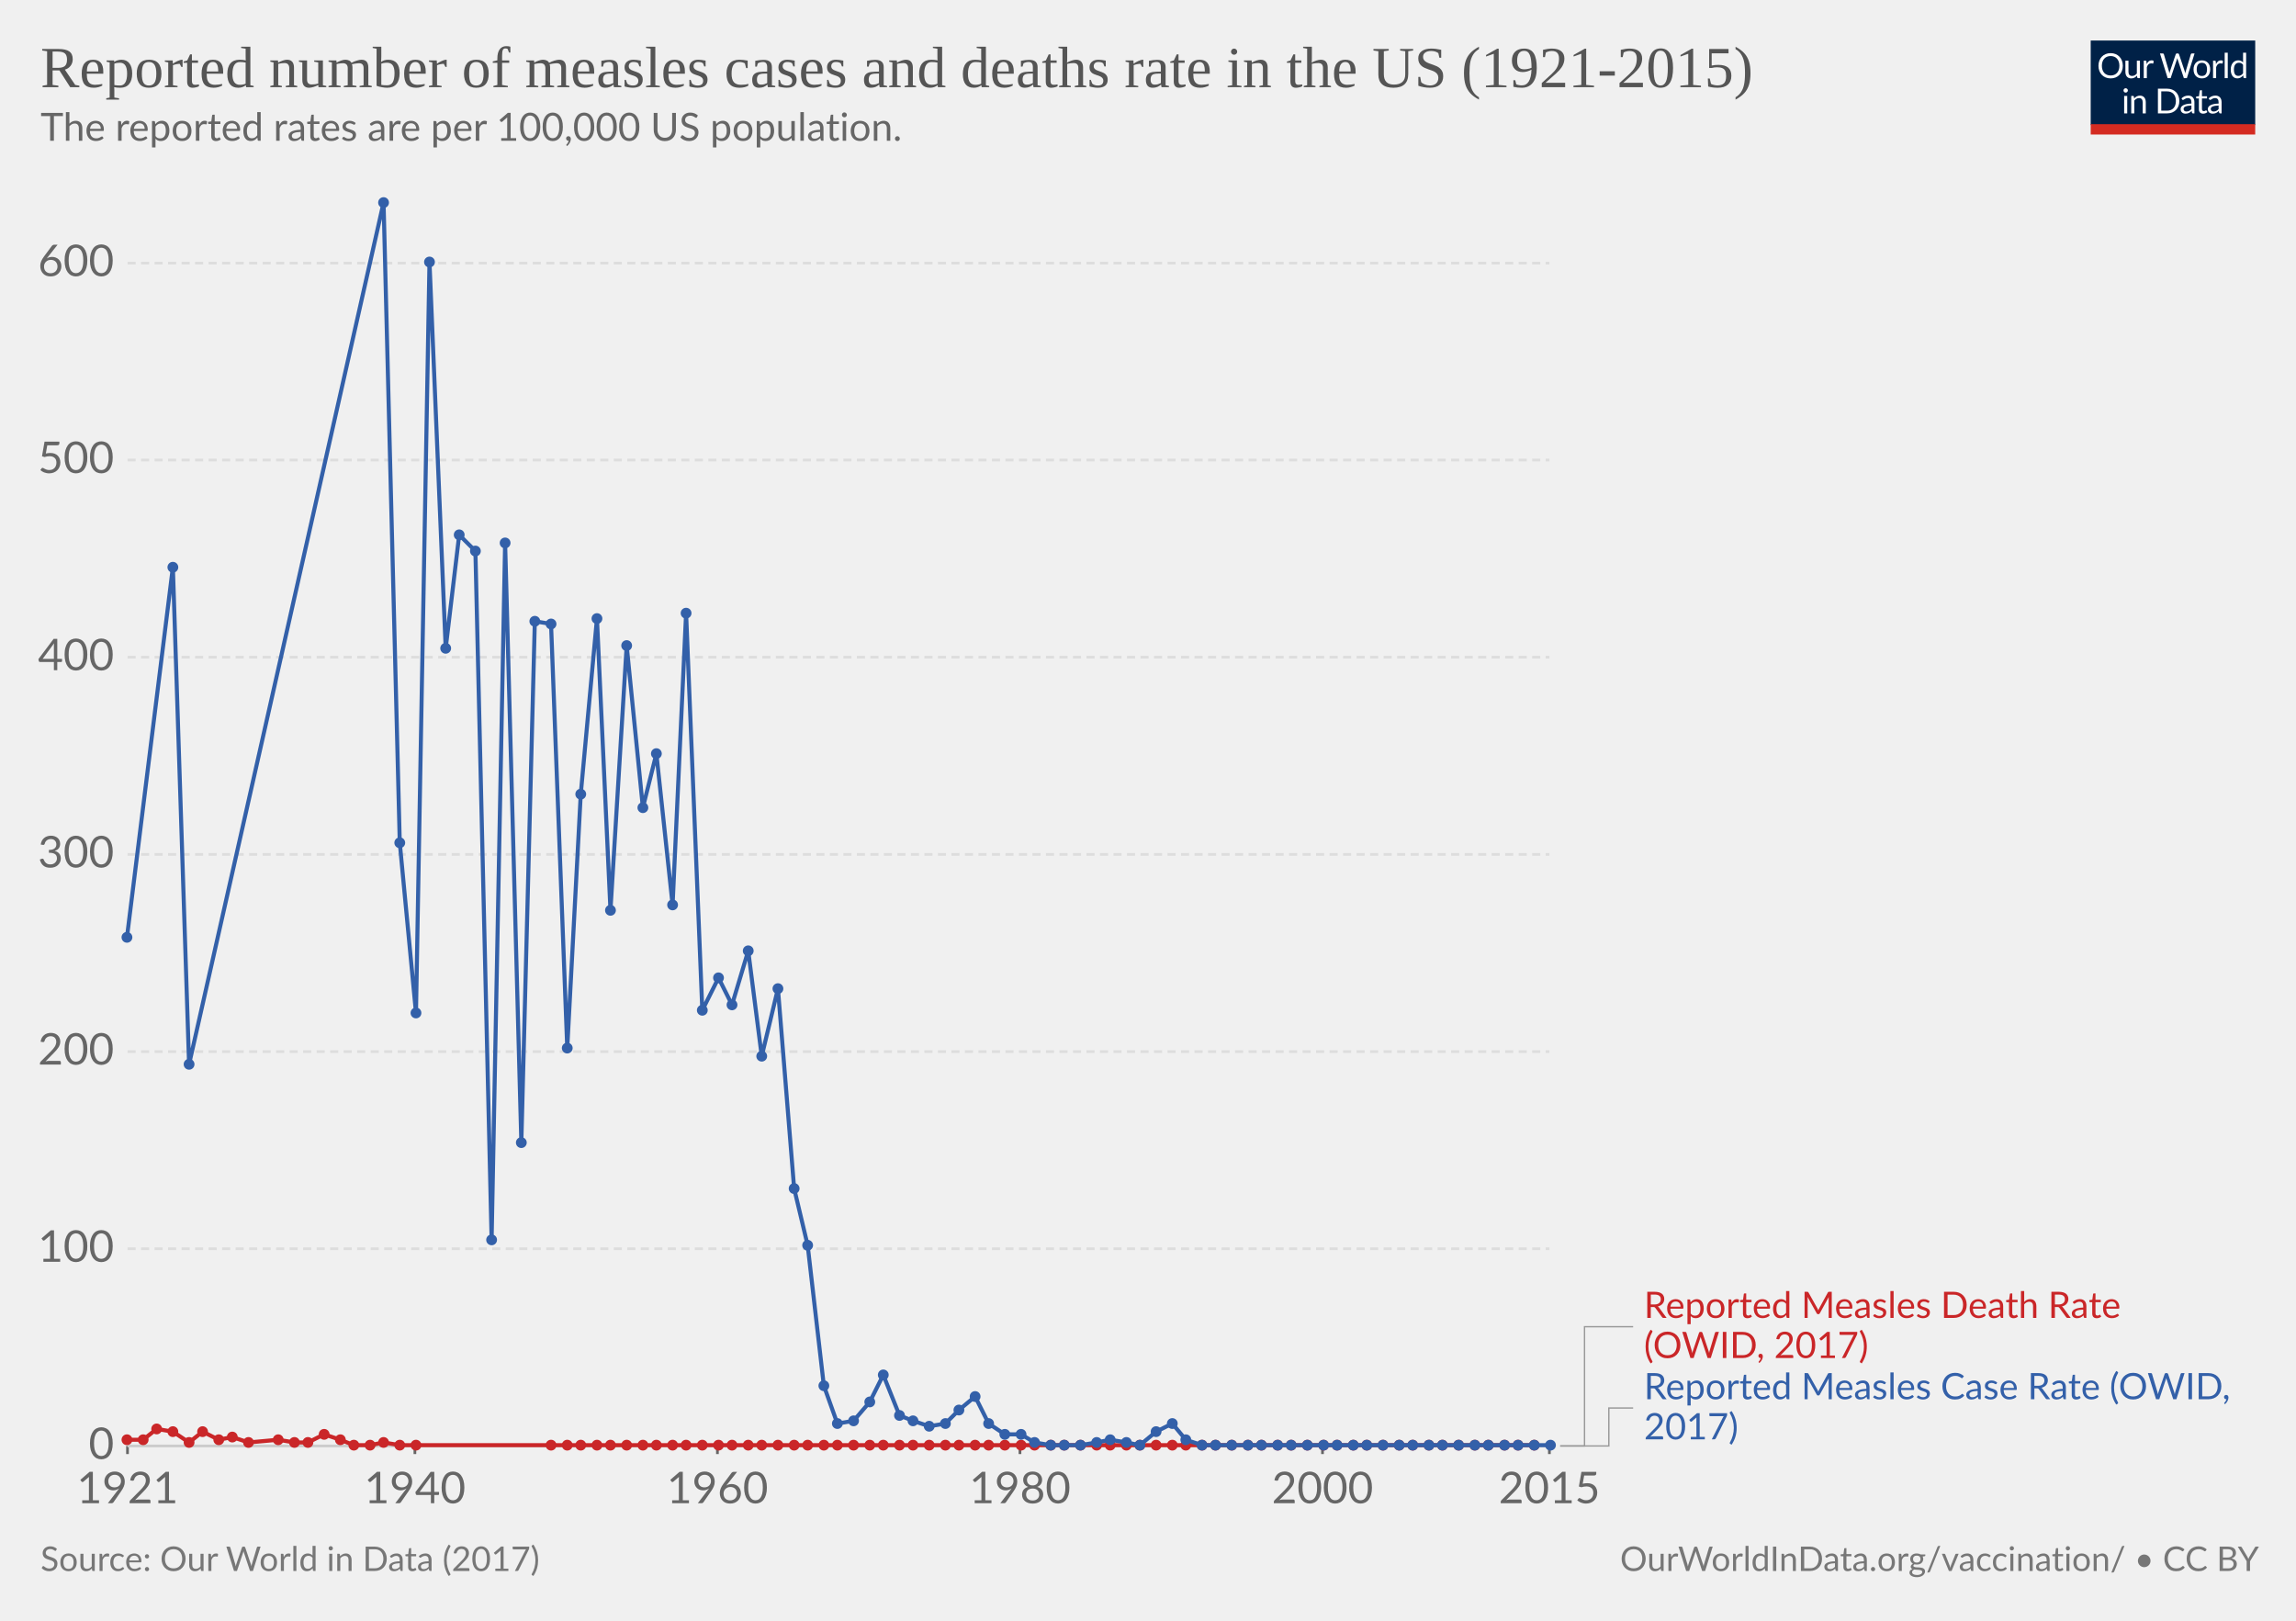
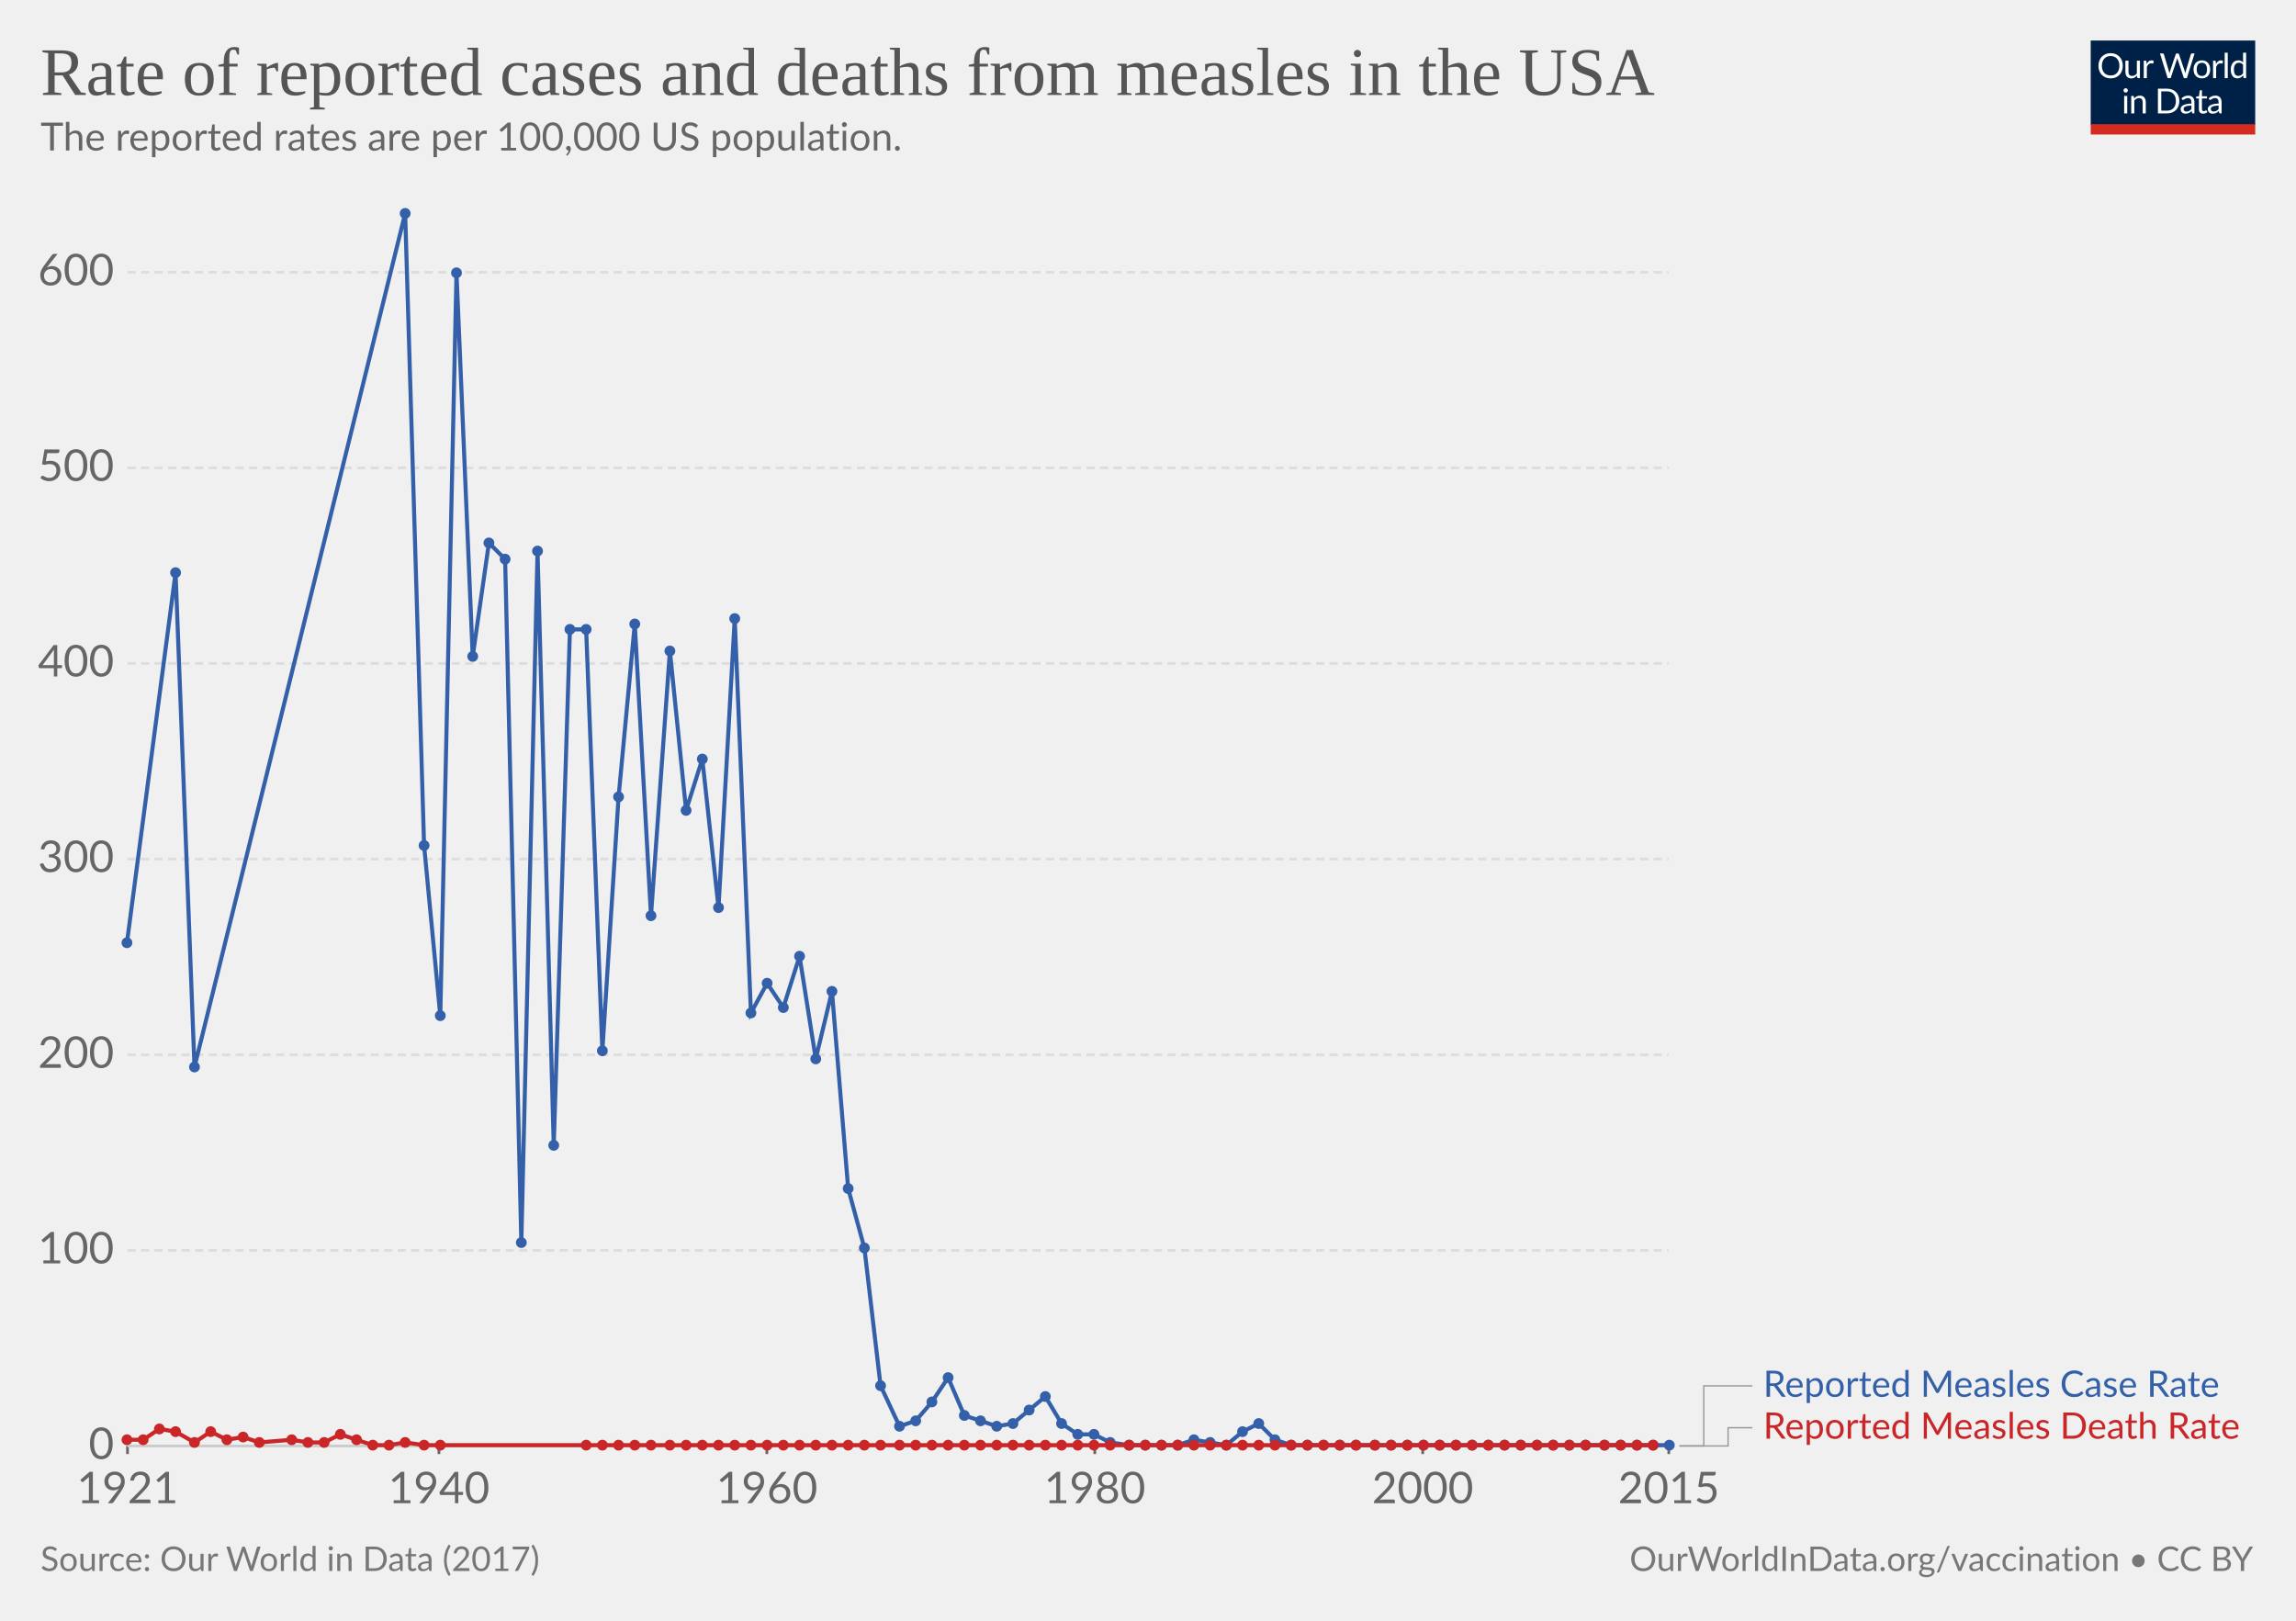
<svg xmlns="http://www.w3.org/2000/svg" version="1.1" style="font-family:Lato, 'Helvetica Neue', Helvetica, Arial, sans-serif;font-size:18px;background-color:white;text-rendering:optimizeLegibility;-webkit-font-smoothing:antialiased" width="850" height="600">
  <g class="HeaderView">
    <g transform="translate(774, 15) scale(0.29)">
      <svg width="210" height="120" viewBox="0 0 210 120" fill="none">
        <g clip-path="url(#clip0)">
          <path d="M0 0H210V107.89H0V0Z" fill="#002147" />
          <path d="M40.979 32.248C40.979 34.609 40.605 36.78 39.857 38.76C39.109 40.725 38.053 42.419 36.689 43.842C35.325 45.265 33.682 46.372 31.761 47.164C29.854 47.941 27.742 48.33 25.425 48.33C23.107 48.33 20.995 47.941 19.089 47.164C17.182 46.372 15.547 45.265 14.183 43.842C12.819 42.419 11.763 40.725 11.015 38.76C10.267 36.78 9.893 34.609 9.893 32.248C9.893 29.887 10.267 27.723 11.015 25.758C11.763 23.778 12.819 22.077 14.183 20.654C15.547 19.217 17.182 18.102 19.089 17.31C20.995 16.518 23.107 16.122 25.425 16.122C27.742 16.122 29.854 16.518 31.761 17.31C33.682 18.102 35.325 19.217 36.689 20.654C38.053 22.077 39.109 23.778 39.857 25.758C40.605 27.723 40.979 29.887 40.979 32.248ZM36.601 32.248C36.601 30.312 36.337 28.574 35.809 27.034C35.281 25.494 34.533 24.196 33.565 23.14C32.597 22.069 31.423 21.248 30.045 20.676C28.666 20.104 27.126 19.818 25.425 19.818C23.738 19.818 22.205 20.104 20.827 20.676C19.448 21.248 18.267 22.069 17.285 23.14C16.317 24.196 15.569 25.494 15.041 27.034C14.513 28.574 14.249 30.312 14.249 32.248C14.249 34.184 14.513 35.922 15.041 37.462C15.569 38.987 16.317 40.285 17.285 41.356C18.267 42.412 19.448 43.226 20.827 43.798C22.205 44.355 23.738 44.634 25.425 44.634C27.126 44.634 28.666 44.355 30.045 43.798C31.423 43.226 32.597 42.412 33.565 41.356C34.533 40.285 35.281 38.987 35.809 37.462C36.337 35.922 36.601 34.184 36.601 32.248ZM62.823 25.714V48H60.491C59.934 48 59.582 47.729 59.435 47.186L59.127 44.788C58.159 45.859 57.074 46.724 55.871 47.384C54.669 48.029 53.29 48.352 51.735 48.352C50.518 48.352 49.44 48.154 48.501 47.758C47.577 47.347 46.8 46.775 46.169 46.042C45.539 45.309 45.062 44.421 44.739 43.38C44.431 42.339 44.277 41.187 44.277 39.926V25.714H48.193V39.926C48.193 41.613 48.575 42.918 49.337 43.842C50.115 44.766 51.295 45.228 52.879 45.228C54.038 45.228 55.116 44.957 56.113 44.414C57.125 43.857 58.057 43.094 58.907 42.126V25.714H62.823ZM71.43 30.18C72.135 28.655 73 27.467 74.027 26.616C75.053 25.751 76.307 25.318 77.789 25.318C78.258 25.318 78.705 25.369 79.131 25.472C79.571 25.575 79.959 25.736 80.297 25.956L80.011 28.882C79.923 29.249 79.703 29.432 79.351 29.432C79.145 29.432 78.845 29.388 78.449 29.3C78.053 29.212 77.605 29.168 77.107 29.168C76.403 29.168 75.772 29.271 75.215 29.476C74.672 29.681 74.181 29.989 73.741 30.4C73.315 30.796 72.927 31.295 72.575 31.896C72.237 32.483 71.929 33.157 71.651 33.92V48H67.713V25.714H69.957C70.382 25.714 70.675 25.795 70.837 25.956C70.998 26.117 71.108 26.396 71.167 26.792L71.43 30.18ZM132.589 16.474L122.755 48H118.927L110.941 23.954C110.867 23.719 110.794 23.47 110.721 23.206C110.662 22.942 110.596 22.663 110.523 22.37C110.449 22.663 110.376 22.942 110.303 23.206C110.23 23.47 110.156 23.719 110.083 23.954L102.053 48H98.225L88.391 16.474H91.933C92.314 16.474 92.629 16.569 92.879 16.76C93.143 16.951 93.311 17.193 93.385 17.486L99.897 39.398C99.999 39.794 100.095 40.219 100.183 40.674C100.285 41.129 100.381 41.613 100.469 42.126C100.571 41.613 100.674 41.129 100.777 40.674C100.894 40.205 101.019 39.779 101.151 39.398L108.565 17.486C108.653 17.237 108.821 17.009 109.071 16.804C109.335 16.584 109.65 16.474 110.017 16.474H111.249C111.63 16.474 111.938 16.569 112.173 16.76C112.407 16.951 112.583 17.193 112.701 17.486L120.093 39.398C120.225 39.779 120.342 40.19 120.445 40.63C120.562 41.07 120.672 41.532 120.775 42.016C120.848 41.532 120.929 41.07 121.017 40.63C121.105 40.19 121.2 39.779 121.303 39.398L127.837 17.486C127.91 17.222 128.072 16.987 128.321 16.782C128.585 16.577 128.9 16.474 129.267 16.474H132.589ZM141.94 25.362C143.568 25.362 145.034 25.633 146.34 26.176C147.645 26.719 148.76 27.489 149.684 28.486C150.608 29.483 151.312 30.693 151.796 32.116C152.294 33.524 152.544 35.101 152.544 36.846C152.544 38.606 152.294 40.19 151.796 41.598C151.312 43.006 150.608 44.209 149.684 45.206C148.76 46.203 147.645 46.973 146.34 47.516C145.034 48.044 143.568 48.308 141.94 48.308C140.297 48.308 138.816 48.044 137.496 47.516C136.19 46.973 135.076 46.203 134.152 45.206C133.228 44.209 132.516 43.006 132.018 41.598C131.534 40.19 131.292 38.606 131.292 36.846C131.292 35.101 131.534 33.524 132.018 32.116C132.516 30.693 133.228 29.483 134.152 28.486C135.076 27.489 136.19 26.719 137.496 26.176C138.816 25.633 140.297 25.362 141.94 25.362ZM141.94 45.25C144.14 45.25 145.782 44.517 146.868 43.05C147.953 41.569 148.496 39.508 148.496 36.868C148.496 34.213 147.953 32.145 146.868 30.664C145.782 29.183 144.14 28.442 141.94 28.442C140.825 28.442 139.85 28.633 139.014 29.014C138.192 29.395 137.503 29.945 136.946 30.664C136.403 31.383 135.992 32.27 135.714 33.326C135.45 34.367 135.318 35.548 135.318 36.868C135.318 39.508 135.86 41.569 136.946 43.05C138.046 44.517 139.71 45.25 141.94 45.25ZM159.908 30.18C160.612 28.655 161.478 27.467 162.504 26.616C163.531 25.751 164.785 25.318 166.266 25.318C166.736 25.318 167.183 25.369 167.608 25.472C168.048 25.575 168.437 25.736 168.774 25.956L168.488 28.882C168.4 29.249 168.18 29.432 167.828 29.432C167.623 29.432 167.322 29.388 166.926 29.3C166.53 29.212 166.083 29.168 165.584 29.168C164.88 29.168 164.25 29.271 163.692 29.476C163.15 29.681 162.658 29.989 162.218 30.4C161.793 30.796 161.404 31.295 161.052 31.896C160.715 32.483 160.407 33.157 160.128 33.92V48H156.19V25.714H158.434C158.86 25.714 159.153 25.795 159.314 25.956C159.476 26.117 159.586 26.396 159.644 26.792L159.908 30.18ZM174.946 15.594V48H171.03V15.594H174.946ZM194.496 31.016C193.763 30.033 192.971 29.351 192.12 28.97C191.269 28.574 190.316 28.376 189.26 28.376C187.192 28.376 185.601 29.117 184.486 30.598C183.371 32.079 182.814 34.191 182.814 36.934C182.814 38.386 182.939 39.633 183.188 40.674C183.437 41.701 183.804 42.551 184.288 43.226C184.772 43.886 185.366 44.37 186.07 44.678C186.774 44.986 187.573 45.14 188.468 45.14C189.759 45.14 190.881 44.847 191.834 44.26C192.802 43.673 193.689 42.845 194.496 41.774V31.016ZM198.412 15.594V48H196.08C195.523 48 195.171 47.729 195.024 47.186L194.672 44.48C193.719 45.624 192.633 46.548 191.416 47.252C190.199 47.956 188.791 48.308 187.192 48.308C185.916 48.308 184.757 48.066 183.716 47.582C182.675 47.083 181.787 46.357 181.054 45.404C180.321 44.451 179.756 43.263 179.36 41.84C178.964 40.417 178.766 38.782 178.766 36.934C178.766 35.291 178.986 33.766 179.426 32.358C179.866 30.935 180.497 29.703 181.318 28.662C182.139 27.621 183.144 26.807 184.332 26.22C185.535 25.619 186.884 25.318 188.38 25.318C189.744 25.318 190.91 25.553 191.878 26.022C192.861 26.477 193.733 27.115 194.496 27.936V15.594H198.412ZM46.614 70.714V93H42.698V70.714H46.614ZM47.45 63.718C47.45 64.099 47.369 64.459 47.208 64.796C47.061 65.119 46.856 65.412 46.592 65.676C46.343 65.925 46.042 66.123 45.69 66.27C45.352 66.417 44.993 66.49 44.612 66.49C44.23 66.49 43.871 66.417 43.534 66.27C43.211 66.123 42.925 65.925 42.676 65.676C42.426 65.412 42.228 65.119 42.082 64.796C41.935 64.459 41.862 64.099 41.862 63.718C41.862 63.337 41.935 62.977 42.082 62.64C42.228 62.288 42.426 61.987 42.676 61.738C42.925 61.474 43.211 61.269 43.534 61.122C43.871 60.975 44.23 60.902 44.612 60.902C44.993 60.902 45.352 60.975 45.69 61.122C46.042 61.269 46.343 61.474 46.592 61.738C46.856 61.987 47.061 62.288 47.208 62.64C47.369 62.977 47.45 63.337 47.45 63.718ZM55.424 73.948C55.908 73.405 56.422 72.914 56.964 72.474C57.507 72.034 58.079 71.66 58.68 71.352C59.296 71.029 59.941 70.787 60.616 70.626C61.306 70.45 62.046 70.362 62.838 70.362C64.055 70.362 65.126 70.567 66.05 70.978C66.989 71.374 67.766 71.946 68.382 72.694C69.013 73.427 69.49 74.315 69.812 75.356C70.135 76.397 70.296 77.549 70.296 78.81V93H66.358V78.81C66.358 77.123 65.969 75.818 65.192 74.894C64.43 73.955 63.264 73.486 61.694 73.486C60.535 73.486 59.45 73.765 58.438 74.322C57.441 74.879 56.517 75.635 55.666 76.588V93H51.728V70.714H54.082C54.639 70.714 54.984 70.985 55.116 71.528L55.424 73.948ZM113.129 77.248C113.129 79.609 112.755 81.758 112.007 83.694C111.259 85.63 110.203 87.287 108.839 88.666C107.475 90.045 105.832 91.115 103.911 91.878C102.004 92.626 99.892 93 97.575 93H85.805V61.474H97.575C99.892 61.474 102.004 61.855 103.911 62.618C105.832 63.366 107.475 64.437 108.839 65.83C110.203 67.209 111.259 68.866 112.007 70.802C112.755 72.738 113.129 74.887 113.129 77.248ZM108.751 77.248C108.751 75.312 108.487 73.581 107.959 72.056C107.431 70.531 106.683 69.24 105.715 68.184C104.747 67.128 103.574 66.321 102.195 65.764C100.816 65.207 99.276 64.928 97.575 64.928H90.073V89.546H97.575C99.276 89.546 100.816 89.267 102.195 88.71C103.574 88.153 104.747 87.353 105.715 86.312C106.683 85.256 107.431 83.965 107.959 82.44C108.487 80.915 108.751 79.184 108.751 77.248ZM128.553 82.968C126.749 83.027 125.209 83.173 123.933 83.408C122.672 83.628 121.638 83.921 120.831 84.288C120.039 84.655 119.46 85.087 119.093 85.586C118.741 86.085 118.565 86.642 118.565 87.258C118.565 87.845 118.661 88.351 118.851 88.776C119.042 89.201 119.299 89.553 119.621 89.832C119.959 90.096 120.347 90.294 120.787 90.426C121.242 90.543 121.726 90.602 122.239 90.602C122.929 90.602 123.559 90.536 124.131 90.404C124.703 90.257 125.239 90.052 125.737 89.788C126.251 89.524 126.735 89.209 127.189 88.842C127.659 88.475 128.113 88.057 128.553 87.588V82.968ZM115.903 73.86C117.135 72.672 118.463 71.785 119.885 71.198C121.308 70.611 122.885 70.318 124.615 70.318C125.862 70.318 126.969 70.523 127.937 70.934C128.905 71.345 129.719 71.917 130.379 72.65C131.039 73.383 131.538 74.271 131.875 75.312C132.213 76.353 132.381 77.497 132.381 78.744V93H130.643C130.262 93 129.969 92.941 129.763 92.824C129.558 92.692 129.397 92.443 129.279 92.076L128.839 89.964C128.253 90.507 127.681 90.991 127.123 91.416C126.566 91.827 125.979 92.179 125.363 92.472C124.747 92.751 124.087 92.963 123.383 93.11C122.694 93.271 121.924 93.352 121.073 93.352C120.208 93.352 119.394 93.235 118.631 93C117.869 92.751 117.201 92.384 116.629 91.9C116.072 91.416 115.625 90.807 115.287 90.074C114.965 89.326 114.803 88.446 114.803 87.434C114.803 86.554 115.045 85.711 115.529 84.904C116.013 84.083 116.798 83.357 117.883 82.726C118.969 82.095 120.384 81.582 122.129 81.186C123.875 80.775 126.016 80.541 128.553 80.482V78.744C128.553 77.013 128.179 75.708 127.431 74.828C126.683 73.933 125.591 73.486 124.153 73.486C123.185 73.486 122.371 73.611 121.711 73.86C121.066 74.095 120.501 74.366 120.017 74.674C119.548 74.967 119.137 75.239 118.785 75.488C118.448 75.723 118.111 75.84 117.773 75.84C117.509 75.84 117.282 75.774 117.091 75.642C116.901 75.495 116.739 75.319 116.607 75.114L115.903 73.86ZM143.568 93.352C141.808 93.352 140.451 92.861 139.498 91.878C138.559 90.895 138.09 89.48 138.09 87.632V73.992H135.406C135.171 73.992 134.973 73.926 134.812 73.794C134.65 73.647 134.57 73.427 134.57 73.134V71.572L138.222 71.11L139.124 64.224C139.168 64.004 139.263 63.828 139.41 63.696C139.571 63.549 139.776 63.476 140.026 63.476H142.006V71.154H148.452V73.992H142.006V87.368C142.006 88.307 142.233 89.003 142.688 89.458C143.142 89.913 143.729 90.14 144.448 90.14C144.858 90.14 145.21 90.089 145.504 89.986C145.812 89.869 146.076 89.744 146.296 89.612C146.516 89.48 146.699 89.363 146.846 89.26C147.007 89.143 147.146 89.084 147.264 89.084C147.469 89.084 147.652 89.209 147.814 89.458L148.958 91.328C148.283 91.959 147.469 92.457 146.516 92.824C145.562 93.176 144.58 93.352 143.568 93.352ZM163.253 82.968C161.449 83.027 159.909 83.173 158.633 83.408C157.372 83.628 156.338 83.921 155.531 84.288C154.739 84.655 154.16 85.087 153.793 85.586C153.441 86.085 153.265 86.642 153.265 87.258C153.265 87.845 153.36 88.351 153.551 88.776C153.742 89.201 153.998 89.553 154.321 89.832C154.658 90.096 155.047 90.294 155.487 90.426C155.942 90.543 156.426 90.602 156.939 90.602C157.628 90.602 158.259 90.536 158.831 90.404C159.403 90.257 159.938 90.052 160.437 89.788C160.95 89.524 161.434 89.209 161.889 88.842C162.358 88.475 162.813 88.057 163.253 87.588V82.968ZM150.603 73.86C151.835 72.672 153.162 71.785 154.585 71.198C156.008 70.611 157.584 70.318 159.315 70.318C160.562 70.318 161.669 70.523 162.637 70.934C163.605 71.345 164.419 71.917 165.079 72.65C165.739 73.383 166.238 74.271 166.575 75.312C166.912 76.353 167.081 77.497 167.081 78.744V93H165.343C164.962 93 164.668 92.941 164.463 92.824C164.258 92.692 164.096 92.443 163.979 92.076L163.539 89.964C162.952 90.507 162.38 90.991 161.823 91.416C161.266 91.827 160.679 92.179 160.063 92.472C159.447 92.751 158.787 92.963 158.083 93.11C157.394 93.271 156.624 93.352 155.773 93.352C154.908 93.352 154.094 93.235 153.331 93C152.568 92.751 151.901 92.384 151.329 91.9C150.772 91.416 150.324 90.807 149.987 90.074C149.664 89.326 149.503 88.446 149.503 87.434C149.503 86.554 149.745 85.711 150.229 84.904C150.713 84.083 151.498 83.357 152.583 82.726C153.668 82.095 155.084 81.582 156.829 81.186C158.574 80.775 160.716 80.541 163.253 80.482V78.744C163.253 77.013 162.879 75.708 162.131 74.828C161.383 73.933 160.29 73.486 158.853 73.486C157.885 73.486 157.071 73.611 156.411 73.86C155.766 74.095 155.201 74.366 154.717 74.674C154.248 74.967 153.837 75.239 153.485 75.488C153.148 75.723 152.81 75.84 152.473 75.84C152.209 75.84 151.982 75.774 151.791 75.642C151.6 75.495 151.439 75.319 151.307 75.114L150.603 73.86Z" fill="white" />
          <rect y="106.789" width="210" height="13.211" fill="#D42B21" />
        </g>
        <defs>
          <clipPath id="clip0">
            <rect width="210" height="120" fill="white" />
          </clipPath>
        </defs>
      </svg>
    </g>
    <a href="https://ourworldindata.org/grapher/measles-cases-and-death-rate" style="font-family:&quot;Playfair Display&quot;, Georgia, &quot;Times New Roman&quot;, serif" target="_blank">
-       <text font-size="21.60" x="15.0" y="32.3" fill="#555">
-         <tspan x="15" y="32.28">Reported number of measles cases and deaths rate in the US (1921-2015)</tspan>
+       <text font-size="25.20" x="15.0" y="35.2" fill="#555">
+         <tspan x="15" y="35.16">Rate of reported cases and deaths from measles in the USA</tspan>
      </text>
    </a>
-     <text font-size="14.40" x="15.0" y="52.1" fill="#666">
-       <tspan x="15" y="52.12">The reported rates are per 100,000 US population. </tspan>
+     <text font-size="14.40" x="15.0" y="55.7" fill="#666">
+       <tspan x="15" y="55.72">The reported rates are per 100,000 US population.</tspan>
    </text>
  </g>
  <g class="LineChart">
    <defs>
-       <clipPath id="boundsClip-58">
-         <rect x="37.216" y="0" width="830" height="963" />
+       <clipPath id="boundsClip-81">
+         <rect x="37.216" y="0" width="830" height="955.8" />
      </clipPath>
    </defs>
    <g class="AxisBoxView">
      <g class="HorizontalAxis">
        <line x1="47.2" y1="535.3" x2="47.2" y2="538.3" stroke="#666" />
-         <line x1="153.6" y1="535.3" x2="153.6" y2="538.3" stroke="#666" />
-         <line x1="265.6" y1="535.3" x2="265.6" y2="538.3" stroke="#666" />
-         <line x1="377.6" y1="535.3" x2="377.6" y2="538.3" stroke="#666" />
-         <line x1="489.6" y1="535.3" x2="489.6" y2="538.3" stroke="#666" />
-         <line x1="573.6" y1="535.3" x2="573.6" y2="538.3" stroke="#666" />
+         <line x1="162.5" y1="535.3" x2="162.5" y2="538.3" stroke="#666" />
+         <line x1="283.9" y1="535.3" x2="283.9" y2="538.3" stroke="#666" />
+         <line x1="405.3" y1="535.3" x2="405.3" y2="538.3" stroke="#666" />
+         <line x1="526.7" y1="535.3" x2="526.7" y2="538.3" stroke="#666" />
+         <line x1="617.8" y1="535.3" x2="617.8" y2="538.3" stroke="#666" />
        <text x="47.2" y="556.5" fill="#666" text-anchor="middle" font-size="16.2">1921</text>
-         <text x="153.6" y="556.5" fill="#666" text-anchor="middle" font-size="16.2">1940</text>
-         <text x="265.6" y="556.5" fill="#666" text-anchor="middle" font-size="16.2">1960</text>
-         <text x="377.6" y="556.5" fill="#666" text-anchor="middle" font-size="16.2">1980</text>
-         <text x="489.6" y="556.5" fill="#666" text-anchor="middle" font-size="16.2">2000</text>
-         <text x="573.6" y="556.5" fill="#666" text-anchor="middle" font-size="16.2">2015</text>
+         <text x="162.5" y="556.5" fill="#666" text-anchor="middle" font-size="16.2">1940</text>
+         <text x="283.9" y="556.5" fill="#666" text-anchor="middle" font-size="16.2">1960</text>
+         <text x="405.3" y="556.5" fill="#666" text-anchor="middle" font-size="16.2">1980</text>
+         <text x="526.7" y="556.5" fill="#666" text-anchor="middle" font-size="16.2">2000</text>
+         <text x="617.8" y="556.5" fill="#666" text-anchor="middle" font-size="16.2">2015</text>
      </g>
      <g class="VerticalAxis">
        <text x="42.22" y="535.3" fill="#666" dominant-baseline="middle" text-anchor="end" font-size="16.2">0</text>
-         <text x="42.22" y="462.3" fill="#666" dominant-baseline="middle" text-anchor="end" font-size="16.2">100</text>
-         <text x="42.22" y="389.3" fill="#666" dominant-baseline="middle" text-anchor="end" font-size="16.2">200</text>
-         <text x="42.22" y="316.3" fill="#666" dominant-baseline="middle" text-anchor="end" font-size="16.2">300</text>
-         <text x="42.22" y="243.3" fill="#666" dominant-baseline="middle" text-anchor="end" font-size="16.2">400</text>
-         <text x="42.22" y="170.3" fill="#666" dominant-baseline="middle" text-anchor="end" font-size="16.2">500</text>
-         <text x="42.22" y="97.4" fill="#666" dominant-baseline="middle" text-anchor="end" font-size="16.2">600</text>
+         <text x="42.22" y="462.9" fill="#666" dominant-baseline="middle" text-anchor="end" font-size="16.2">100</text>
+         <text x="42.22" y="390.5" fill="#666" dominant-baseline="middle" text-anchor="end" font-size="16.2">200</text>
+         <text x="42.22" y="318" fill="#666" dominant-baseline="middle" text-anchor="end" font-size="16.2">300</text>
+         <text x="42.22" y="245.6" fill="#666" dominant-baseline="middle" text-anchor="end" font-size="16.2">400</text>
+         <text x="42.22" y="173.2" fill="#666" dominant-baseline="middle" text-anchor="end" font-size="16.2">500</text>
+         <text x="42.22" y="100.8" fill="#666" dominant-baseline="middle" text-anchor="end" font-size="16.2">600</text>
      </g>
      <g class="AxisGridLines">
-         <line x1="47.22" y1="535.3" x2="573.61" y2="535.3" stroke="#ccc" />
-         <line x1="47.22" y1="462.3" x2="573.61" y2="462.3" stroke="#ddd" stroke-dasharray="3,2" />
-         <line x1="47.22" y1="389.3" x2="573.61" y2="389.3" stroke="#ddd" stroke-dasharray="3,2" />
-         <line x1="47.22" y1="316.3" x2="573.61" y2="316.3" stroke="#ddd" stroke-dasharray="3,2" />
-         <line x1="47.22" y1="243.3" x2="573.61" y2="243.3" stroke="#ddd" stroke-dasharray="3,2" />
-         <line x1="47.22" y1="170.3" x2="573.61" y2="170.3" stroke="#ddd" stroke-dasharray="3,2" />
-         <line x1="47.22" y1="97.4" x2="573.61" y2="97.4" stroke="#ddd" stroke-dasharray="3,2" />
-       </g>
-     </g>
-     <g clip-path="url(#boundsClip-58)">
+         <line x1="47.22" y1="535.3" x2="617.75" y2="535.3" stroke="#ccc" />
+         <line x1="47.22" y1="462.9" x2="617.75" y2="462.9" stroke="#ddd" stroke-dasharray="3,2" />
+         <line x1="47.22" y1="390.5" x2="617.75" y2="390.5" stroke="#ddd" stroke-dasharray="3,2" />
+         <line x1="47.22" y1="318" x2="617.75" y2="318" stroke="#ddd" stroke-dasharray="3,2" />
+         <line x1="47.22" y1="245.6" x2="617.75" y2="245.6" stroke="#ddd" stroke-dasharray="3,2" />
+         <line x1="47.22" y1="173.2" x2="617.75" y2="173.2" stroke="#ddd" stroke-dasharray="3,2" />
+         <line x1="47.22" y1="100.8" x2="617.75" y2="100.8" stroke="#ddd" stroke-dasharray="3,2" />
+       </g>
+     </g>
+     <g clip-path="url(#boundsClip-81)">
      <g class="HeightedLegend" style="cursor:default">
        <g class="legendMark">
          <g class="indicator">
-             <path d="M577.605,535.3 H586.605 V491.15 H604.605" stroke="#999" stroke-width="0.5" fill="none" />
-           </g>
-           <rect x="573.605" y="477.1" width="217.25" height="28.1" fill="#fff" opacity="0" />
-           <text font-size="13.50" x="608.6" y="487.9" fill="#ca2628">
-             <tspan x="608.605" y="487.9">Reported Measles Death Rate</tspan>
-             <tspan x="608.605" y="502.75">(OWID, 2017)</tspan>
+             <path d="M621.75,535.3 H630.75 V513.05 H648.75" stroke="#999" stroke-width="0.5" fill="none" />
+           </g>
+           <rect x="617.75" y="506.3" width="212.66" height="13.5" fill="#fff" opacity="0" />
+           <text font-size="13.50" x="652.8" y="517.1" fill="#3360a9">
+             <tspan x="652.75" y="517.1">Reported Measles Case Rate</tspan>
          </text>
        </g>
        <g class="legendMark">
          <g class="indicator">
-             <path d="M577.605,535.3 H595.605 V521.25 H604.605" stroke="#999" stroke-width="0.5" fill="none" />
-           </g>
-           <rect x="573.605" y="507.2" width="261.395" height="28.1" fill="#fff" opacity="0" />
-           <text font-size="13.50" x="608.6" y="518.0" fill="#3360a9">
-             <tspan x="608.605" y="518">Reported Measles Case Rate (OWID,</tspan>
-             <tspan x="608.605" y="532.85">2017)</tspan>
+             <path d="M621.75,535.3 H639.75 V528.55 H648.75" stroke="#999" stroke-width="0.5" fill="none" />
+           </g>
+           <rect x="617.75" y="521.8" width="217.25" height="13.5" fill="#fff" opacity="0" />
+           <text font-size="13.50" x="652.8" y="532.6" fill="#ca2628">
+             <tspan x="652.75" y="532.6">Reported Measles Death Rate</tspan>
          </text>
        </g>
      </g>
      <g class="Lines">
-         <rect x="47" y="75" width="526" height="460" fill="rgba(255,255,255,0)" opacity="0" />
+         <rect x="47" y="79" width="571" height="457" fill="rgba(255,255,255,0)" opacity="0" />
        <g class="key-United-States_0">
-           <path stroke="#ca2628" stroke-linecap="round" d="M47 533L53 533L58 529L64 530L70 534L75 530L81 533L86 532L92 534L103 533L109 534L114 534L120 531L126 533L131 535L137 535L142 534L148 535L154 535L204 535L210 535L215 535L221 535L226 535L232 535L238 535L243 535L249 535L254 535L260 535L266 535L271 535L277 535L282 535L288 535L294 535L299 535L305 535L310 535L316 535L322 535L327 535L333 535L338 535L344 535L350 535L355 535L361 535L366 535L372 535L378 535L383 535L389 535L394 535L400 535L406 535L411 535L417 535L422 535L428 535L434 535L439 535L445 535L450 535L456 535L462 535L467 535L473 535L478 535L484 535L490 535L495 535L501 535L506 535L512 535L518 535L523 535L529 535L534 535L540 535L546 535L551 535L557 535L562 535L568 535" fill="none" stroke-width="1.5" />
+           <path stroke="#3360a9" stroke-linecap="round" d="M47 349L65 212L72 395L150 79L157 313L163 376L169 101L175 243L181 201L187 207L193 460L199 204L205 424L211 233L217 233L223 389L229 295L235 231L241 339L248 241L254 300L260 281L266 336L272 229L278 375L284 364L290 373L296 354L302 392L308 367L314 440L320 462L326 513L333 528L339 526L345 519L351 510L357 524L363 526L369 528L375 527L381 522L387 517L393 527L399 531L405 531L411 534L418 535L424 535L430 535L436 535L442 533L448 534L454 535L460 530L466 527L472 533L478 535L484 535L490 535L496 535L502 535L509 535L515 535L521 535L527 535L533 535L539 535L545 535L551 535L557 535L563 535L569 535L575 535L581 535L587 535L594 535L600 535L606 535L612 535L618 535" fill="none" stroke-width="1.5" />
+           <g fill="#3360a9">
+             <circle cx="47" cy="349" r="2" />
+             <circle cx="65" cy="212" r="2" />
+             <circle cx="72" cy="395" r="2" />
+             <circle cx="150" cy="79" r="2" />
+             <circle cx="157" cy="313" r="2" />
+             <circle cx="163" cy="376" r="2" />
+             <circle cx="169" cy="101" r="2" />
+             <circle cx="175" cy="243" r="2" />
+             <circle cx="181" cy="201" r="2" />
+             <circle cx="187" cy="207" r="2" />
+             <circle cx="193" cy="460" r="2" />
+             <circle cx="199" cy="204" r="2" />
+             <circle cx="205" cy="424" r="2" />
+             <circle cx="211" cy="233" r="2" />
+             <circle cx="217" cy="233" r="2" />
+             <circle cx="223" cy="389" r="2" />
+             <circle cx="229" cy="295" r="2" />
+             <circle cx="235" cy="231" r="2" />
+             <circle cx="241" cy="339" r="2" />
+             <circle cx="248" cy="241" r="2" />
+             <circle cx="254" cy="300" r="2" />
+             <circle cx="260" cy="281" r="2" />
+             <circle cx="266" cy="336" r="2" />
+             <circle cx="272" cy="229" r="2" />
+             <circle cx="278" cy="375" r="2" />
+             <circle cx="284" cy="364" r="2" />
+             <circle cx="290" cy="373" r="2" />
+             <circle cx="296" cy="354" r="2" />
+             <circle cx="302" cy="392" r="2" />
+             <circle cx="308" cy="367" r="2" />
+             <circle cx="314" cy="440" r="2" />
+             <circle cx="320" cy="462" r="2" />
+             <circle cx="326" cy="513" r="2" />
+             <circle cx="333" cy="528" r="2" />
+             <circle cx="339" cy="526" r="2" />
+             <circle cx="345" cy="519" r="2" />
+             <circle cx="351" cy="510" r="2" />
+             <circle cx="357" cy="524" r="2" />
+             <circle cx="363" cy="526" r="2" />
+             <circle cx="369" cy="528" r="2" />
+             <circle cx="375" cy="527" r="2" />
+             <circle cx="381" cy="522" r="2" />
+             <circle cx="387" cy="517" r="2" />
+             <circle cx="393" cy="527" r="2" />
+             <circle cx="399" cy="531" r="2" />
+             <circle cx="405" cy="531" r="2" />
+             <circle cx="411" cy="534" r="2" />
+             <circle cx="418" cy="535" r="2" />
+             <circle cx="424" cy="535" r="2" />
+             <circle cx="430" cy="535" r="2" />
+             <circle cx="436" cy="535" r="2" />
+             <circle cx="442" cy="533" r="2" />
+             <circle cx="448" cy="534" r="2" />
+             <circle cx="454" cy="535" r="2" />
+             <circle cx="460" cy="530" r="2" />
+             <circle cx="466" cy="527" r="2" />
+             <circle cx="472" cy="533" r="2" />
+             <circle cx="478" cy="535" r="2" />
+             <circle cx="484" cy="535" r="2" />
+             <circle cx="490" cy="535" r="2" />
+             <circle cx="496" cy="535" r="2" />
+             <circle cx="502" cy="535" r="2" />
+             <circle cx="509" cy="535" r="2" />
+             <circle cx="515" cy="535" r="2" />
+             <circle cx="521" cy="535" r="2" />
+             <circle cx="527" cy="535" r="2" />
+             <circle cx="533" cy="535" r="2" />
+             <circle cx="539" cy="535" r="2" />
+             <circle cx="545" cy="535" r="2" />
+             <circle cx="551" cy="535" r="2" />
+             <circle cx="557" cy="535" r="2" />
+             <circle cx="563" cy="535" r="2" />
+             <circle cx="569" cy="535" r="2" />
+             <circle cx="575" cy="535" r="2" />
+             <circle cx="581" cy="535" r="2" />
+             <circle cx="587" cy="535" r="2" />
+             <circle cx="594" cy="535" r="2" />
+             <circle cx="600" cy="535" r="2" />
+             <circle cx="606" cy="535" r="2" />
+             <circle cx="612" cy="535" r="2" />
+             <circle cx="618" cy="535" r="2" />
+           </g>
+         </g>
+         <g class="key-United-States_1">
+           <path stroke="#ca2628" stroke-linecap="round" d="M47 533L53 533L59 529L65 530L72 534L78 530L84 533L90 532L96 534L108 533L114 534L120 534L126 531L132 533L138 535L144 535L150 534L157 535L163 535L217 535L223 535L229 535L235 535L241 535L248 535L254 535L260 535L266 535L272 535L278 535L284 535L290 535L296 535L302 535L308 535L314 535L320 535L326 535L333 535L339 535L345 535L351 535L357 535L363 535L369 535L375 535L381 535L387 535L393 535L399 535L405 535L411 535L418 535L424 535L430 535L436 535L442 535L448 535L454 535L460 535L466 535L472 535L478 535L484 535L490 535L496 535L502 535L509 535L515 535L521 535L527 535L533 535L539 535L545 535L551 535L557 535L563 535L569 535L575 535L581 535L587 535L594 535L600 535L606 535L612 535" fill="none" stroke-width="1.5" />
          <g fill="#ca2628">
            <circle cx="47" cy="533" r="2" />
            <circle cx="53" cy="533" r="2" />
-             <circle cx="58" cy="529" r="2" />
-             <circle cx="64" cy="530" r="2" />
-             <circle cx="70" cy="534" r="2" />
-             <circle cx="75" cy="530" r="2" />
-             <circle cx="81" cy="533" r="2" />
-             <circle cx="86" cy="532" r="2" />
-             <circle cx="92" cy="534" r="2" />
-             <circle cx="103" cy="533" r="2" />
-             <circle cx="109" cy="534" r="2" />
+             <circle cx="59" cy="529" r="2" />
+             <circle cx="65" cy="530" r="2" />
+             <circle cx="72" cy="534" r="2" />
+             <circle cx="78" cy="530" r="2" />
+             <circle cx="84" cy="533" r="2" />
+             <circle cx="90" cy="532" r="2" />
+             <circle cx="96" cy="534" r="2" />
+             <circle cx="108" cy="533" r="2" />
            <circle cx="114" cy="534" r="2" />
-             <circle cx="120" cy="531" r="2" />
-             <circle cx="126" cy="533" r="2" />
-             <circle cx="131" cy="535" r="2" />
-             <circle cx="137" cy="535" r="2" />
-             <circle cx="142" cy="534" r="2" />
-             <circle cx="148" cy="535" r="2" />
-             <circle cx="154" cy="535" r="2" />
-             <circle cx="204" cy="535" r="2" />
-             <circle cx="210" cy="535" r="2" />
-             <circle cx="215" cy="535" r="2" />
-             <circle cx="221" cy="535" r="2" />
-             <circle cx="226" cy="535" r="2" />
-             <circle cx="232" cy="535" r="2" />
-             <circle cx="238" cy="535" r="2" />
-             <circle cx="243" cy="535" r="2" />
-             <circle cx="249" cy="535" r="2" />
+             <circle cx="120" cy="534" r="2" />
+             <circle cx="126" cy="531" r="2" />
+             <circle cx="132" cy="533" r="2" />
+             <circle cx="138" cy="535" r="2" />
+             <circle cx="144" cy="535" r="2" />
+             <circle cx="150" cy="534" r="2" />
+             <circle cx="157" cy="535" r="2" />
+             <circle cx="163" cy="535" r="2" />
+             <circle cx="217" cy="535" r="2" />
+             <circle cx="223" cy="535" r="2" />
+             <circle cx="229" cy="535" r="2" />
+             <circle cx="235" cy="535" r="2" />
+             <circle cx="241" cy="535" r="2" />
+             <circle cx="248" cy="535" r="2" />
            <circle cx="254" cy="535" r="2" />
            <circle cx="260" cy="535" r="2" />
            <circle cx="266" cy="535" r="2" />
-             <circle cx="271" cy="535" r="2" />
-             <circle cx="277" cy="535" r="2" />
-             <circle cx="282" cy="535" r="2" />
-             <circle cx="288" cy="535" r="2" />
-             <circle cx="294" cy="535" r="2" />
-             <circle cx="299" cy="535" r="2" />
-             <circle cx="305" cy="535" r="2" />
-             <circle cx="310" cy="535" r="2" />
-             <circle cx="316" cy="535" r="2" />
-             <circle cx="322" cy="535" r="2" />
-             <circle cx="327" cy="535" r="2" />
+             <circle cx="272" cy="535" r="2" />
+             <circle cx="278" cy="535" r="2" />
+             <circle cx="284" cy="535" r="2" />
+             <circle cx="290" cy="535" r="2" />
+             <circle cx="296" cy="535" r="2" />
+             <circle cx="302" cy="535" r="2" />
+             <circle cx="308" cy="535" r="2" />
+             <circle cx="314" cy="535" r="2" />
+             <circle cx="320" cy="535" r="2" />
+             <circle cx="326" cy="535" r="2" />
            <circle cx="333" cy="535" r="2" />
-             <circle cx="338" cy="535" r="2" />
-             <circle cx="344" cy="535" r="2" />
-             <circle cx="350" cy="535" r="2" />
-             <circle cx="355" cy="535" r="2" />
-             <circle cx="361" cy="535" r="2" />
-             <circle cx="366" cy="535" r="2" />
-             <circle cx="372" cy="535" r="2" />
-             <circle cx="378" cy="535" r="2" />
-             <circle cx="383" cy="535" r="2" />
-             <circle cx="389" cy="535" r="2" />
-             <circle cx="394" cy="535" r="2" />
-             <circle cx="400" cy="535" r="2" />
-             <circle cx="406" cy="535" r="2" />
+             <circle cx="339" cy="535" r="2" />
+             <circle cx="345" cy="535" r="2" />
+             <circle cx="351" cy="535" r="2" />
+             <circle cx="357" cy="535" r="2" />
+             <circle cx="363" cy="535" r="2" />
+             <circle cx="369" cy="535" r="2" />
+             <circle cx="375" cy="535" r="2" />
+             <circle cx="381" cy="535" r="2" />
+             <circle cx="387" cy="535" r="2" />
+             <circle cx="393" cy="535" r="2" />
+             <circle cx="399" cy="535" r="2" />
+             <circle cx="405" cy="535" r="2" />
            <circle cx="411" cy="535" r="2" />
-             <circle cx="417" cy="535" r="2" />
-             <circle cx="422" cy="535" r="2" />
-             <circle cx="428" cy="535" r="2" />
-             <circle cx="434" cy="535" r="2" />
-             <circle cx="439" cy="535" r="2" />
-             <circle cx="445" cy="535" r="2" />
-             <circle cx="450" cy="535" r="2" />
-             <circle cx="456" cy="535" r="2" />
-             <circle cx="462" cy="535" r="2" />
-             <circle cx="467" cy="535" r="2" />
-             <circle cx="473" cy="535" r="2" />
+             <circle cx="418" cy="535" r="2" />
+             <circle cx="424" cy="535" r="2" />
+             <circle cx="430" cy="535" r="2" />
+             <circle cx="436" cy="535" r="2" />
+             <circle cx="442" cy="535" r="2" />
+             <circle cx="448" cy="535" r="2" />
+             <circle cx="454" cy="535" r="2" />
+             <circle cx="460" cy="535" r="2" />
+             <circle cx="466" cy="535" r="2" />
+             <circle cx="472" cy="535" r="2" />
            <circle cx="478" cy="535" r="2" />
            <circle cx="484" cy="535" r="2" />
            <circle cx="490" cy="535" r="2" />
-             <circle cx="495" cy="535" r="2" />
-             <circle cx="501" cy="535" r="2" />
-             <circle cx="506" cy="535" r="2" />
-             <circle cx="512" cy="535" r="2" />
-             <circle cx="518" cy="535" r="2" />
-             <circle cx="523" cy="535" r="2" />
-             <circle cx="529" cy="535" r="2" />
-             <circle cx="534" cy="535" r="2" />
-             <circle cx="540" cy="535" r="2" />
-             <circle cx="546" cy="535" r="2" />
+             <circle cx="496" cy="535" r="2" />
+             <circle cx="502" cy="535" r="2" />
+             <circle cx="509" cy="535" r="2" />
+             <circle cx="515" cy="535" r="2" />
+             <circle cx="521" cy="535" r="2" />
+             <circle cx="527" cy="535" r="2" />
+             <circle cx="533" cy="535" r="2" />
+             <circle cx="539" cy="535" r="2" />
+             <circle cx="545" cy="535" r="2" />
            <circle cx="551" cy="535" r="2" />
            <circle cx="557" cy="535" r="2" />
-             <circle cx="562" cy="535" r="2" />
-             <circle cx="568" cy="535" r="2" />
-           </g>
-         </g>
-         <g class="key-United-States_1">
-           <path stroke="#3360a9" stroke-linecap="round" d="M47 347L64 210L70 394L142 75L148 312L154 375L159 97L165 240L170 198L176 204L182 459L187 201L193 423L198 230L204 231L210 388L215 294L221 229L226 337L232 239L238 299L243 279L249 335L254 227L260 374L266 362L271 372L277 352L282 391L288 366L294 440L299 461L305 513L310 527L316 526L322 519L327 509L333 524L338 526L344 528L350 527L355 522L361 517L366 527L372 531L378 531L383 534L389 535L394 535L400 535L406 534L411 533L417 534L422 535L428 530L434 527L439 533L445 535L450 535L456 535L462 535L467 535L473 535L478 535L484 535L490 535L495 535L501 535L506 535L512 535L518 535L523 535L529 535L534 535L540 535L546 535L551 535L557 535L562 535L568 535L574 535" fill="none" stroke-width="1.5" />
-           <g fill="#3360a9">
-             <circle cx="47" cy="347" r="2" />
-             <circle cx="64" cy="210" r="2" />
-             <circle cx="70" cy="394" r="2" />
-             <circle cx="142" cy="75" r="2" />
-             <circle cx="148" cy="312" r="2" />
-             <circle cx="154" cy="375" r="2" />
-             <circle cx="159" cy="97" r="2" />
-             <circle cx="165" cy="240" r="2" />
-             <circle cx="170" cy="198" r="2" />
-             <circle cx="176" cy="204" r="2" />
-             <circle cx="182" cy="459" r="2" />
-             <circle cx="187" cy="201" r="2" />
-             <circle cx="193" cy="423" r="2" />
-             <circle cx="198" cy="230" r="2" />
-             <circle cx="204" cy="231" r="2" />
-             <circle cx="210" cy="388" r="2" />
-             <circle cx="215" cy="294" r="2" />
-             <circle cx="221" cy="229" r="2" />
-             <circle cx="226" cy="337" r="2" />
-             <circle cx="232" cy="239" r="2" />
-             <circle cx="238" cy="299" r="2" />
-             <circle cx="243" cy="279" r="2" />
-             <circle cx="249" cy="335" r="2" />
-             <circle cx="254" cy="227" r="2" />
-             <circle cx="260" cy="374" r="2" />
-             <circle cx="266" cy="362" r="2" />
-             <circle cx="271" cy="372" r="2" />
-             <circle cx="277" cy="352" r="2" />
-             <circle cx="282" cy="391" r="2" />
-             <circle cx="288" cy="366" r="2" />
-             <circle cx="294" cy="440" r="2" />
-             <circle cx="299" cy="461" r="2" />
-             <circle cx="305" cy="513" r="2" />
-             <circle cx="310" cy="527" r="2" />
-             <circle cx="316" cy="526" r="2" />
-             <circle cx="322" cy="519" r="2" />
-             <circle cx="327" cy="509" r="2" />
-             <circle cx="333" cy="524" r="2" />
-             <circle cx="338" cy="526" r="2" />
-             <circle cx="344" cy="528" r="2" />
-             <circle cx="350" cy="527" r="2" />
-             <circle cx="355" cy="522" r="2" />
-             <circle cx="361" cy="517" r="2" />
-             <circle cx="366" cy="527" r="2" />
-             <circle cx="372" cy="531" r="2" />
-             <circle cx="378" cy="531" r="2" />
-             <circle cx="383" cy="534" r="2" />
-             <circle cx="389" cy="535" r="2" />
-             <circle cx="394" cy="535" r="2" />
-             <circle cx="400" cy="535" r="2" />
-             <circle cx="406" cy="534" r="2" />
-             <circle cx="411" cy="533" r="2" />
-             <circle cx="417" cy="534" r="2" />
-             <circle cx="422" cy="535" r="2" />
-             <circle cx="428" cy="530" r="2" />
-             <circle cx="434" cy="527" r="2" />
-             <circle cx="439" cy="533" r="2" />
-             <circle cx="445" cy="535" r="2" />
-             <circle cx="450" cy="535" r="2" />
-             <circle cx="456" cy="535" r="2" />
-             <circle cx="462" cy="535" r="2" />
-             <circle cx="467" cy="535" r="2" />
-             <circle cx="473" cy="535" r="2" />
-             <circle cx="478" cy="535" r="2" />
-             <circle cx="484" cy="535" r="2" />
-             <circle cx="490" cy="535" r="2" />
-             <circle cx="495" cy="535" r="2" />
-             <circle cx="501" cy="535" r="2" />
-             <circle cx="506" cy="535" r="2" />
-             <circle cx="512" cy="535" r="2" />
-             <circle cx="518" cy="535" r="2" />
-             <circle cx="523" cy="535" r="2" />
-             <circle cx="529" cy="535" r="2" />
-             <circle cx="534" cy="535" r="2" />
-             <circle cx="540" cy="535" r="2" />
-             <circle cx="546" cy="535" r="2" />
-             <circle cx="551" cy="535" r="2" />
-             <circle cx="557" cy="535" r="2" />
-             <circle cx="562" cy="535" r="2" />
-             <circle cx="568" cy="535" r="2" />
-             <circle cx="574" cy="535" r="2" />
+             <circle cx="563" cy="535" r="2" />
+             <circle cx="569" cy="535" r="2" />
+             <circle cx="575" cy="535" r="2" />
+             <circle cx="581" cy="535" r="2" />
+             <circle cx="587" cy="535" r="2" />
+             <circle cx="594" cy="535" r="2" />
+             <circle cx="600" cy="535" r="2" />
+             <circle cx="606" cy="535" r="2" />
+             <circle cx="612" cy="535" r="2" />
          </g>
        </g>
      </g>
    </g>
  </g>
  <g class="SourcesFooter" style="fill:#777">
    <g class="clickable" style="fill:#777">
      <text font-size="12.60" x="15.0" y="581.6">
        <tspan x="15" y="581.58">Source: Our World in Data (2017)</tspan>
      </text>
    </g>
-     <text font-size="12.60" x="599.8" y="581.6">
-       <tspan x="599.758" y="581.58">
-         <a target="_blank" style="fill: #777;" href="https://ourworldindata.org/vaccination/">OurWorldInData.org/vaccination/</a> • <a style="fill: #777;" class="cclogo" href="http://creativecommons.org/licenses/by/4.0/deed.en_US" target="_blank">CC BY</a>
+     <text font-size="12.60" x="603.3" y="581.6">
+       <tspan x="603.286" y="581.58">
+         <a target="_blank" style="fill: #777;" href="https://ourworldindata.org/vaccination">OurWorldInData.org/vaccination</a> • <a style="fill: #777;" class="cclogo" href="http://creativecommons.org/licenses/by/4.0/deed.en_US" target="_blank">CC BY</a>
      </tspan>
    </text>
  </g>
</svg>
